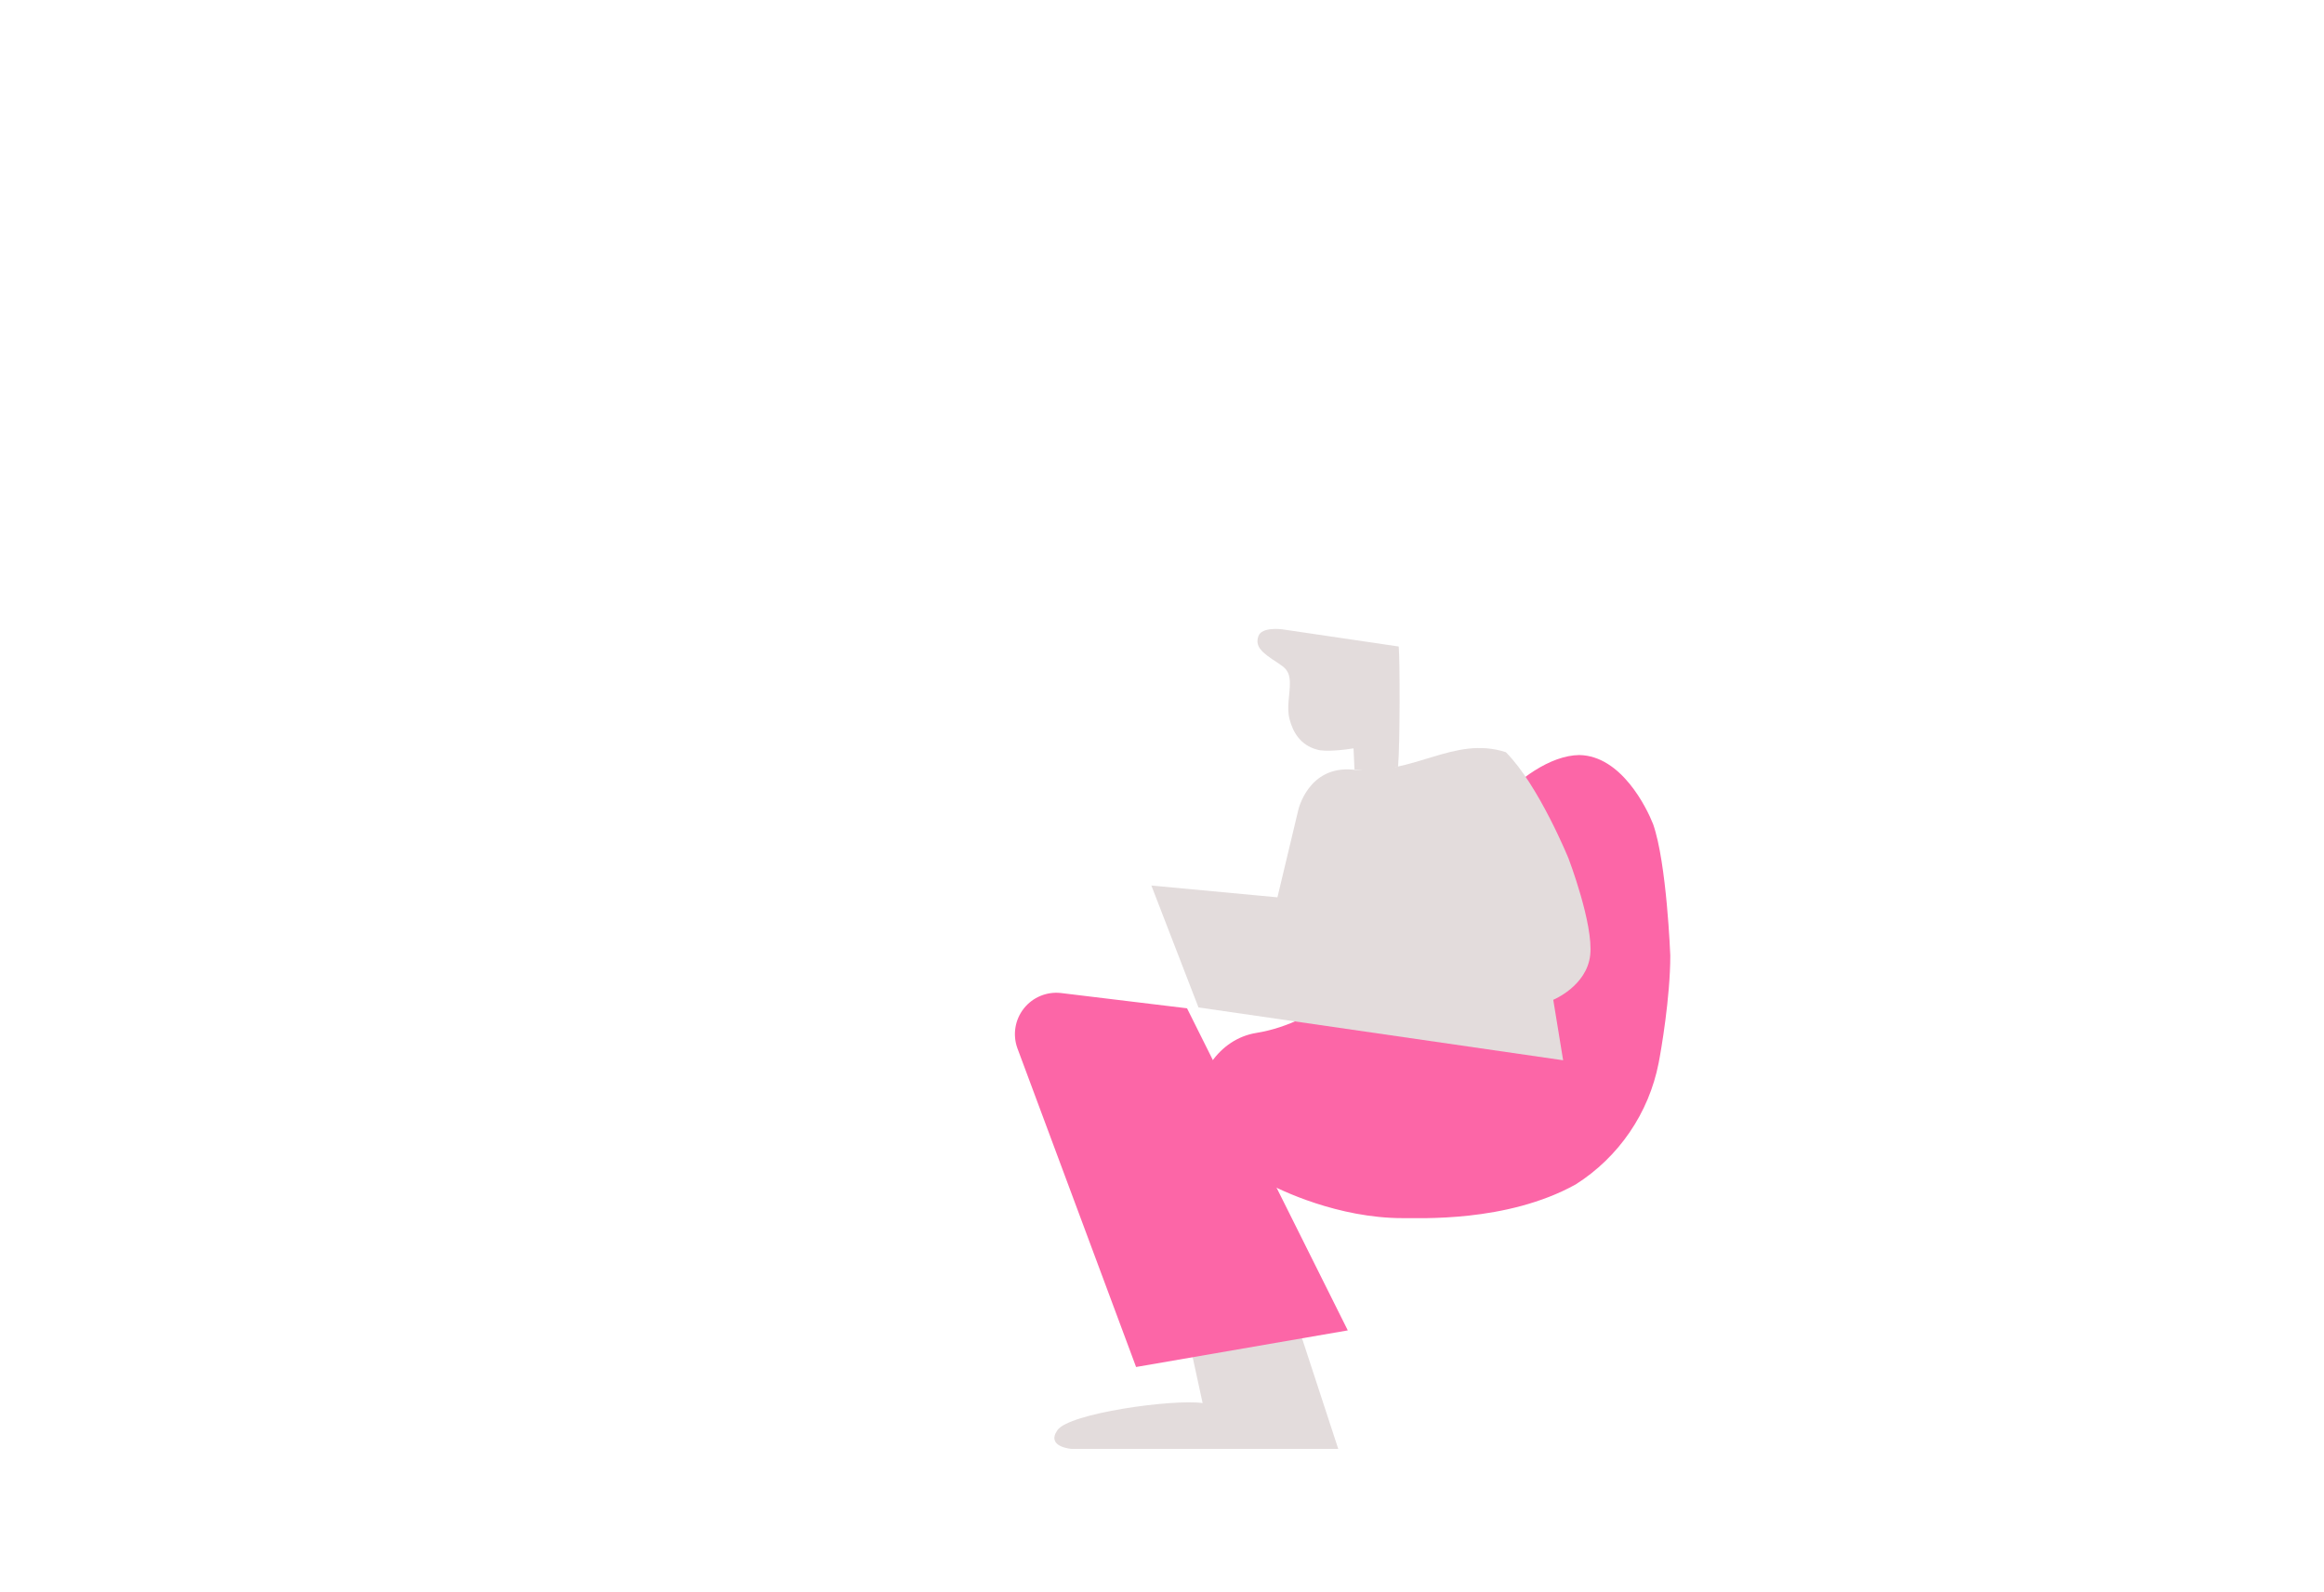
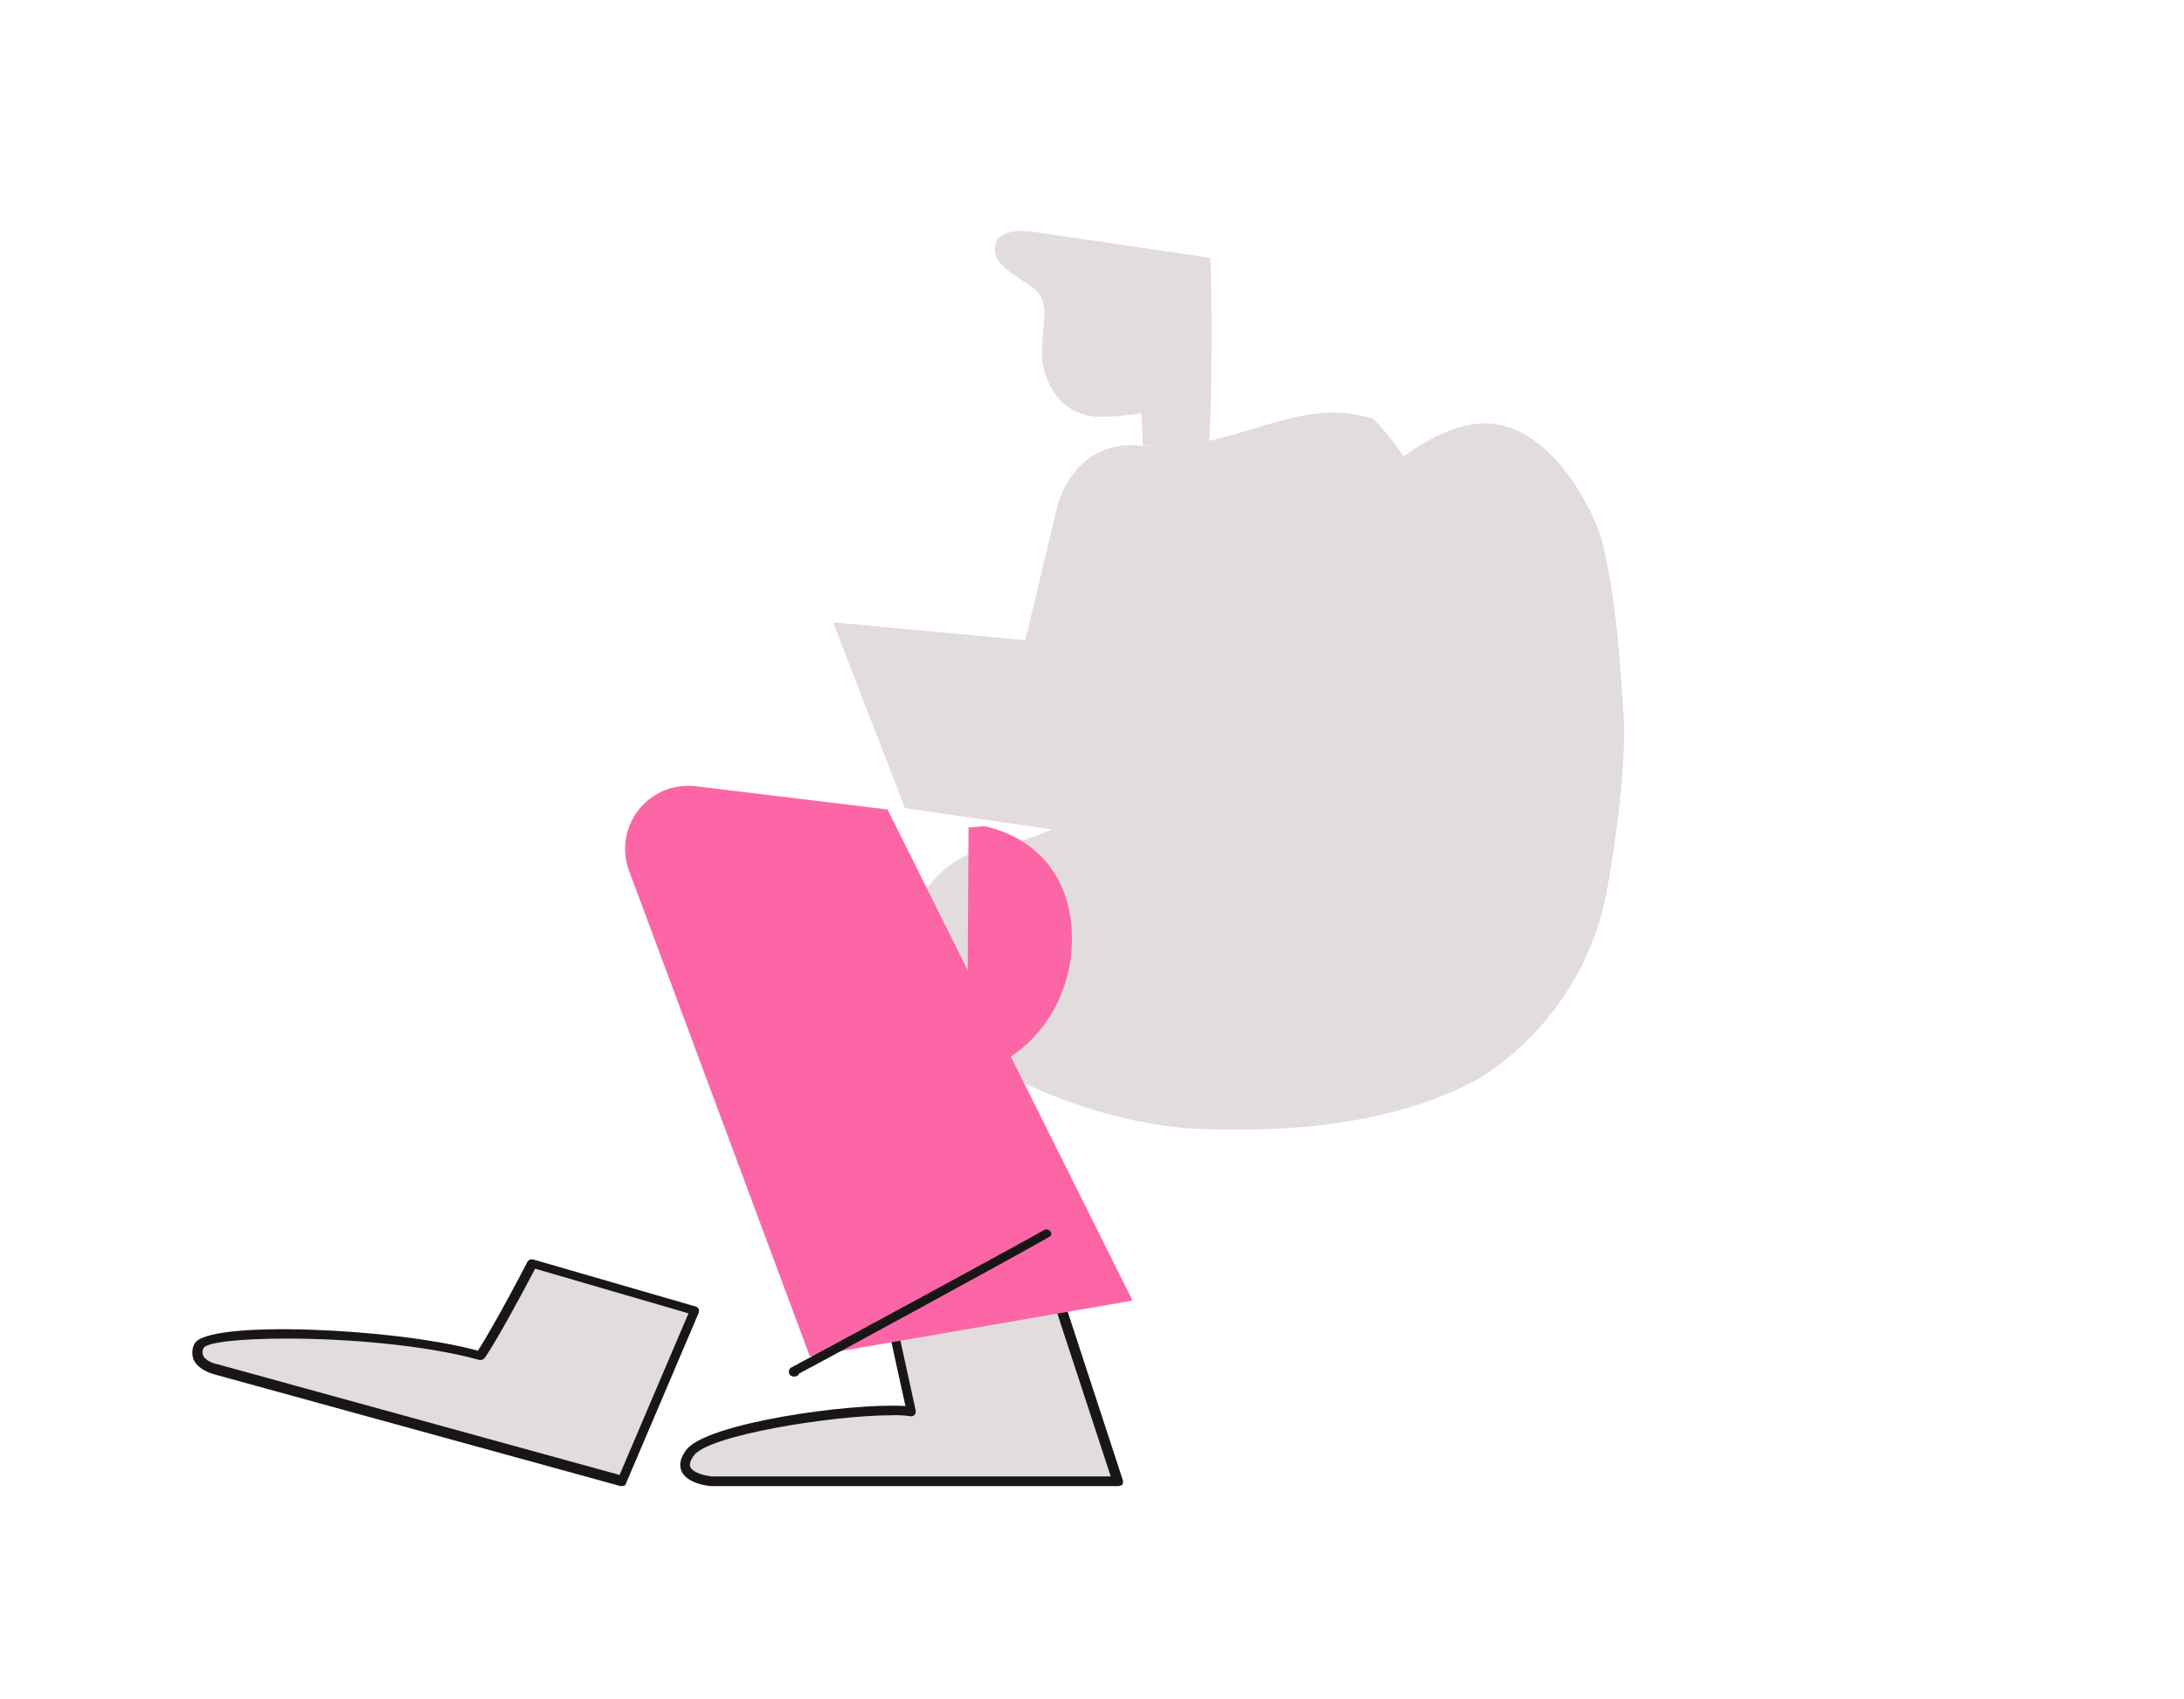
- <svg xmlns="http://www.w3.org/2000/svg" viewBox="60 50 730 500">
+ <svg xmlns="http://www.w3.org/2000/svg" viewBox="250 200 450 350">
  <g id="Layer_14" data-name="Layer 14">
-     <path d="M584.66,350.23s-1.1-29.1-5.4-41.3c-2-5.1-10-21.5-23.2-21.7-9.1.1-19.5,7.7-26.2,15.5s-36.1,65.5-75.2,71.8c-11.9,1.9-19.5,14-18,24.5s17.2,20.3,21.3,22.6,22.4,11.1,42.6,11.1c4.9-.1,32.6,1.5,54.4-10.6A58.45,58.45,0,0,0,581,384C581.76,380.13,584.66,363.33,584.66,350.23Z" fill="#fc66a7" />
+     <path d="M584.66,350.23s-1.1-29.1-5.4-41.3c-2-5.1-10-21.5-23.2-21.7-9.1.1-19.5,7.7-26.2,15.5s-36.1,65.5-75.2,71.8c-11.9,1.9-19.5,14-18,24.5s17.2,20.3,21.3,22.6,22.4,11.1,42.6,11.1c4.9-.1,32.6,1.5,54.4-10.6A58.45,58.45,0,0,0,581,384C581.76,380.13,584.66,363.33,584.66,350.23Z" fill="#e3dcdc" />
    <path d="M499.36,253.13l-36.6-5.4s-6.5-.9-7.5,2.2.7,4.9,6.2,8.4c1.8,1.3,3.6,2.1,3.7,6s-1.1,7.7-.1,11.6,3.3,8.2,8.7,9.6c2.5.8,9.2,0,11.4-.4.1,1.6.3,6.6.3,6.6s7.2,1.5,13.7-.9C499.76,283.83,499.76,257.53,499.36,253.13Z" fill="#e3dcdc" />
    <path d="M461.26,331.93l-39.6-3.7,14.8,38.3L551,383.13l-3.1-19s10.5-4.3,11.6-14-6.8-30.4-6.8-30.4-9.4-23.1-19.7-33.4c-16.4-5.3-28.9,7.4-47.9,5.5-14.2-1.4-17.3,12.7-17.3,12.7Z" fill="#e3dcdc" />
    <path d="M467.66,466.43l12.7,38.8h-83.8s-8.1-.6-4.4-5.9,36.1-9.8,45.6-8.5c-.9-4-3.7-17-3.7-17Z" fill="#e3dcdc" />
+     <path d="M480.36,506.23h-83.8c-.6,0-4.9-.5-6.1-3-.6-1.3-.3-2.8.9-4.4,4-5.6,34.1-9.8,45.2-9.1-1.1-4.9-3.4-15.5-3.4-15.6a1,1,0,0,1,.8-1.2l33.5-7.4a1.09,1.09,0,0,1,1.2.7l12.7,38.8a1.41,1.41,0,0,1-.1.9A1.61,1.61,0,0,1,480.36,506.23Zm-46.6-14.6c-12.2,0-37.8,4.1-40.8,8.3-.7,1-1,1.8-.7,2.4.6,1.3,3.4,1.8,4.3,1.9h82.3l-12-36.6-31.7,7c.7,3.1,2.8,12.7,3.5,16a1,1,0,0,1-.2.9.92.92,0,0,1-.9.3A20.08,20.08,0,0,0,433.76,491.63Z" fill="#181716" />
+     <path d="M393.26,470l-15,35.2-83.6-23s-5.3-1.2-3.5-4.9,39.4-3.3,57.9,2.1c2.8-3.9,10.7-19,10.7-19Z" fill="#e3dcdc" />
+     <path d="M378.16,506.23h-.3l-83.6-23c-.3-.1-3.2-.8-4.3-2.9a4,4,0,0,1,.1-3.4c2.4-5,41.3-3.3,58.4,1.4,3-4.5,10.2-18.2,10.2-18.3a1.08,1.08,0,0,1,1.2-.5l33.5,9.7a1,1,0,0,1,.6.5,1.1,1.1,0,0,1,0,.8l-15,35.2C379,506,378.56,506.23,378.16,506.23Zm-69-30.4c-9.3,0-16.3.7-17.2,1.9a1.83,1.83,0,0,0-.1,1.6c.5,1.1,2.3,1.7,3,1.8l82.8,22.8,14.2-33.3-31.6-9.2c-1.6,3.1-7.9,14.9-10.4,18.4a1.11,1.11,0,0,1-1.1.4C337.56,477.13,321.36,475.83,309.16,475.83Z" fill="#181716" />
    <path d="M393.26,362l39.6,4.8L483.36,468l-66.5,11.5-37.3-100.2A13,13,0,0,1,393.26,362Z" fill="#fc66a7" />
+     <path d="M452.76,370.23c11.4,2.5,19.1,11.6,18,25.7-1,13-10.2,23.4-21.5,25.4l.3-50.8Z" fill="#fc66a7" />
+     <path d="M413.76,483.63a1,1,0,0,1-.6-1.9c3.4-1.8,50.5-27.3,52-28.3a1,1,0,0,1,1.4,1.2c-1.5,1.1-48.4,26.6-51.9,28.4A.87.87,0,0,1,413.76,483.63Z" fill="#181716" />
  </g>
</svg>
